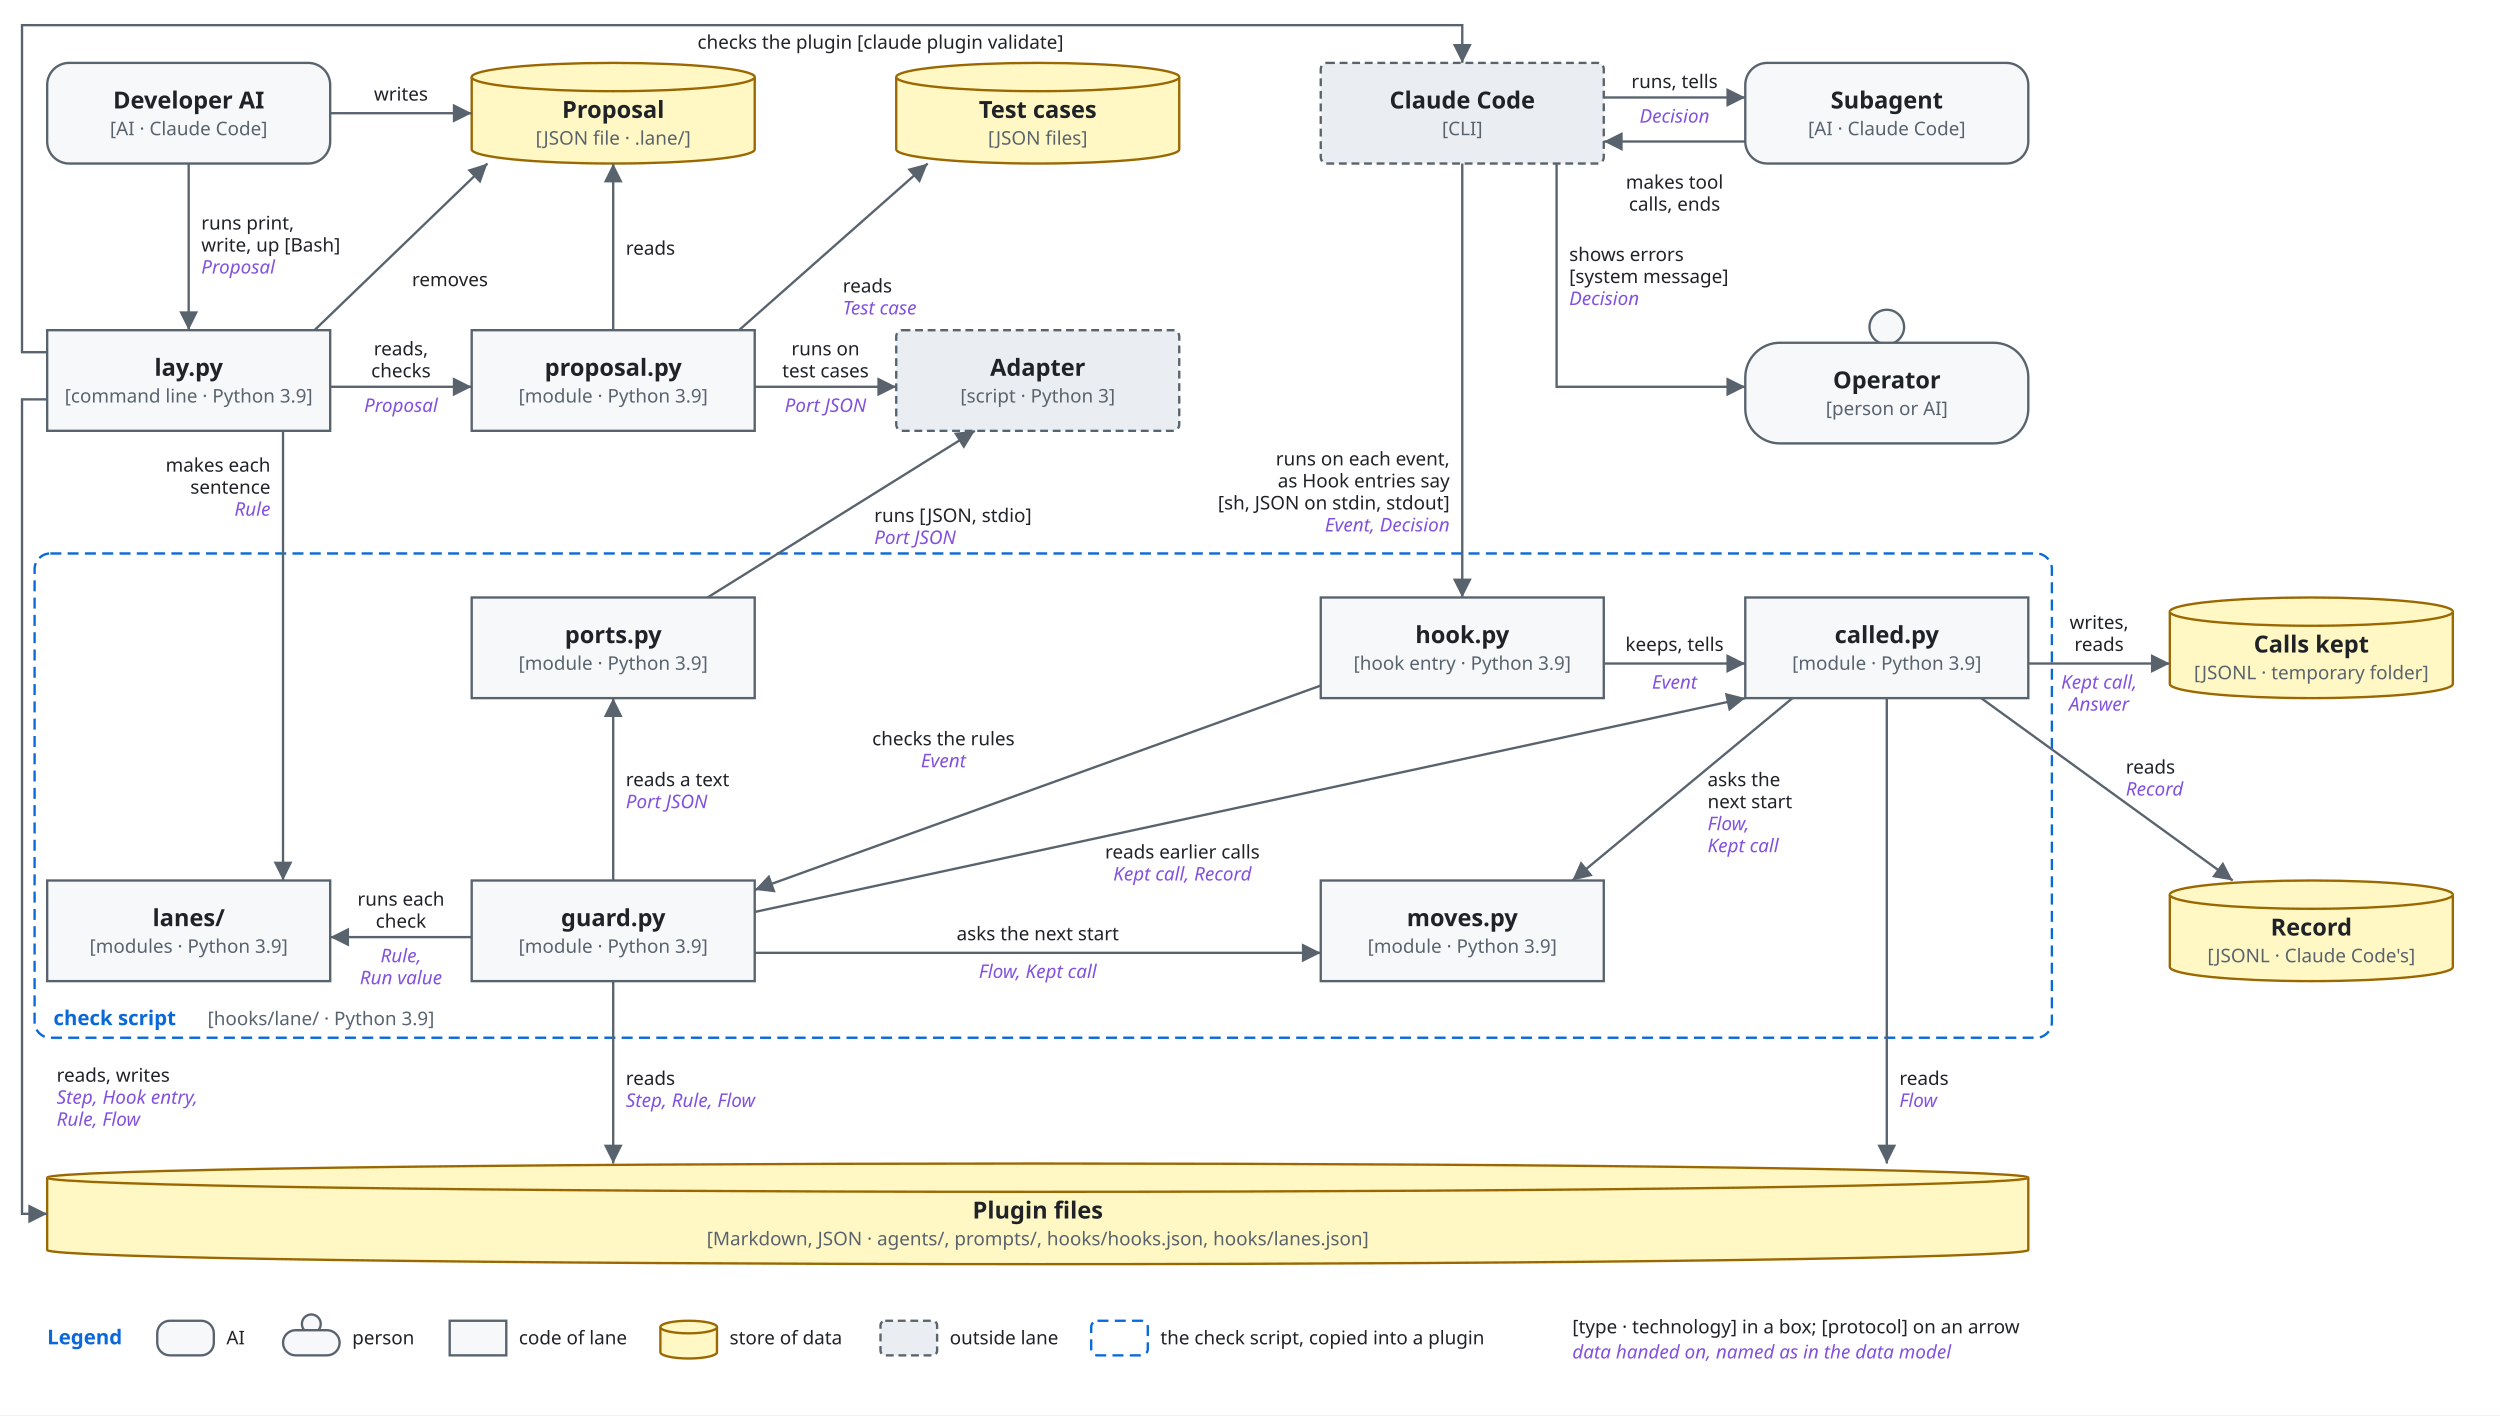
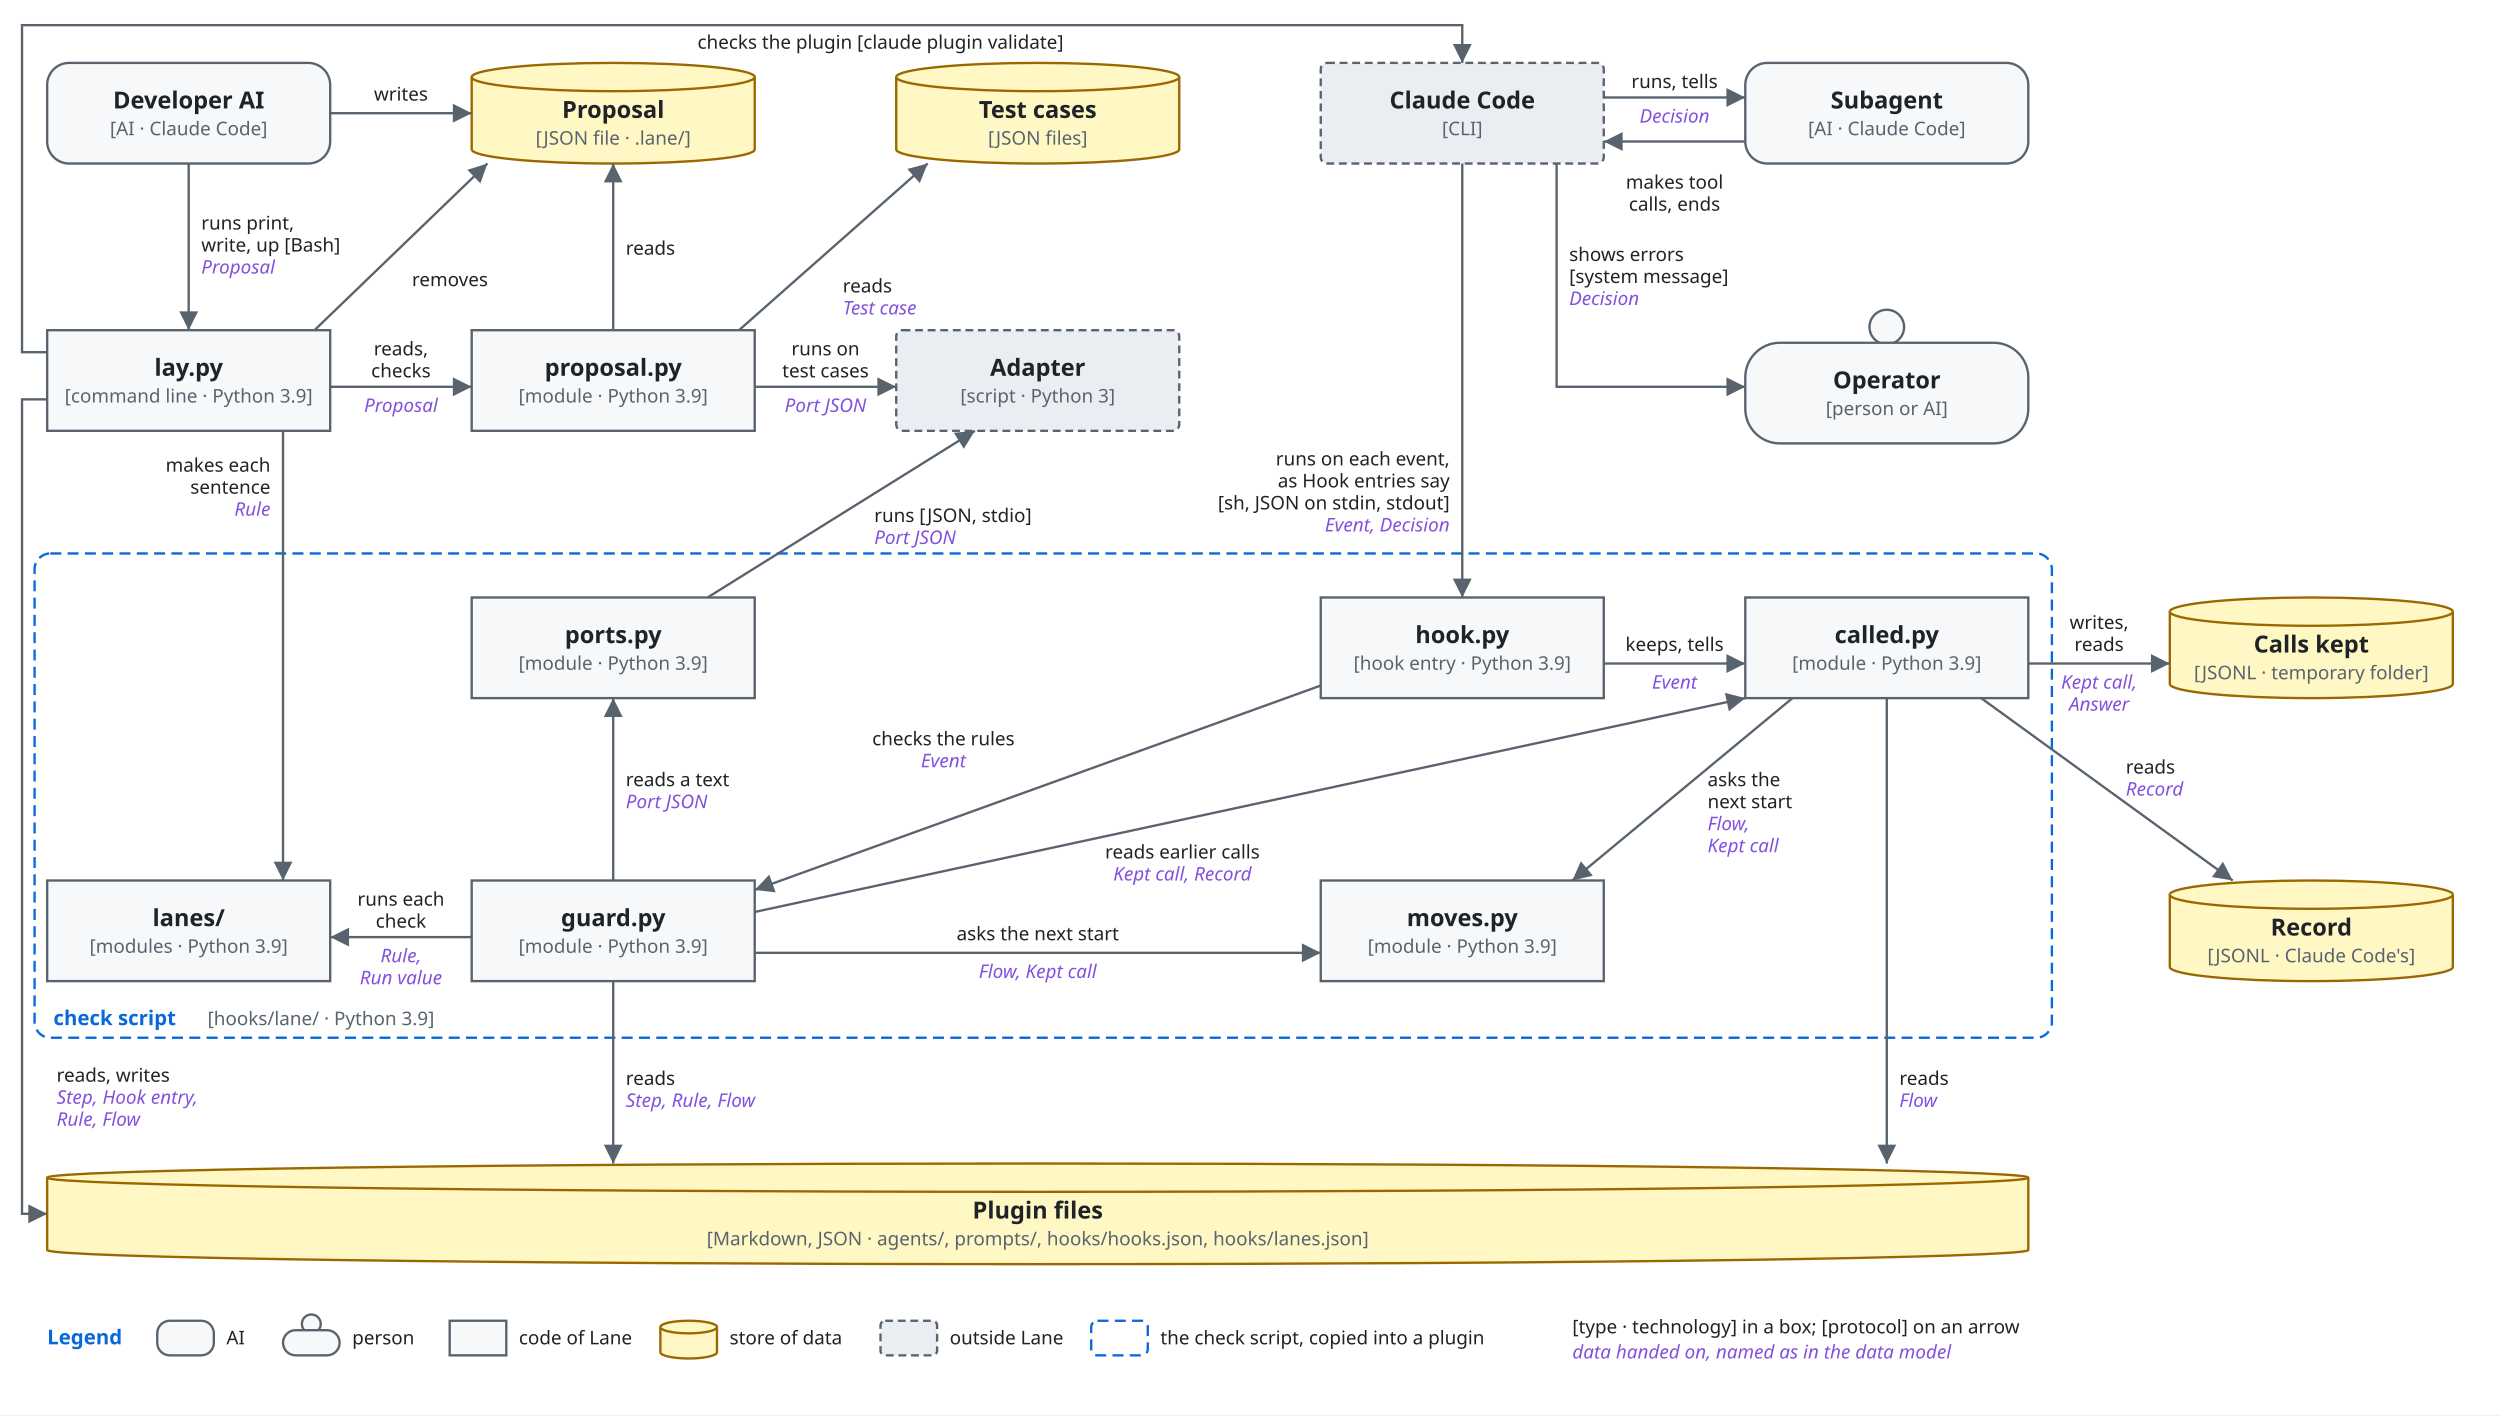
<svg xmlns="http://www.w3.org/2000/svg" viewBox="0 0 1590 900" font-family="-apple-system, BlinkMacSystemFont, 'Segoe UI', 'Noto Sans', Helvetica, Arial, sans-serif">
  <style>
    .bg { fill: #ffffff; }
    .box { fill: #f6f8fa; stroke: #59636e; stroke-width: 1.5; }
    .store { fill: #fff8c5; stroke: #9a6700; stroke-width: 1.5; }
    .ext { fill: #eaeef2; stroke: #59636e; stroke-width: 1.5; stroke-dasharray: 5 3; }
    .env { fill: none; stroke: #0969da; stroke-width: 1.5; stroke-dasharray: 7 4; }
    .unit { fill: #ddf4ff; fill-opacity: 0.35; stroke: #0969da; stroke-width: 1.2; }
    .name { fill: #1f2328; font-size: 15px; font-weight: 600; text-anchor: middle; }
    .tag { fill: #59636e; font-size: 12px; text-anchor: middle; }
    .utag { fill: #59636e; font-size: 12px; }
    .envname { fill: #0969da; font-size: 13px; font-weight: 600; }
    .line { fill: none; stroke: #59636e; stroke-width: 1.5; }
    .head { fill: #59636e; }
    .label { fill: #1f2328; font-size: 12px; }
    .data { fill: #8250df; font-size: 12px; font-style: italic; }
    .hole { fill: #ffffff; stroke: #59636e; stroke-width: 1.5; }
    @media (prefers-color-scheme: dark) {
      .bg { fill: #0d1117; }
      .box { fill: #161b22; stroke: #9198a1; }
      .store { fill: #2e2a1a; stroke: #d29922; }
      .ext { fill: #21262d; stroke: #9198a1; }
      .env { stroke: #4493f8; }
      .unit { fill: #0c2d6b; fill-opacity: 0.35; stroke: #4493f8; }
      .name, .label { fill: #f0f6fc; }
      .tag, .utag { fill: #9198a1; }
      .envname { fill: #4493f8; }
      .line { stroke: #9198a1; }
      .head { fill: #9198a1; }
      .data { fill: #c297ff; }
      .hole { fill: #0d1117; stroke: #9198a1; }
    }
  </style>
  <defs>
    <marker id="arrow" viewBox="0 0 10 10" refX="10" refY="5" markerWidth="8" markerHeight="8" orient="auto-start-reverse">
      <path class="head" d="M0,0 L10,5 L0,10 z" />
    </marker>
  </defs>
  <rect class="bg" x="0" y="0" width="1590" height="900" />
  <rect class="env" x="22" y="352" width="1283" height="308" rx="10" />
  <text class="envname" x="34" y="370" text-anchor="start" />
  <text class="envname" x="34" y="652" text-anchor="start">check script</text>
  <text class="utag" x="132" y="652" text-anchor="start">[hooks/lane/ · Python 3.9]</text>
  <rect class="box" x="30" y="40" width="180" height="64" rx="14" />
  <text class="name" x="120.0" y="69.0">Developer AI</text>
  <text class="tag" x="120.0" y="86.0">[AI · Claude Code]</text>
  <path class="store" d="M300,49 A90.0,9 0 0 1 480,49 V95 A90.0,9 0 0 1 300,95 Z" />
  <path class="store" d="M300,49 A90.0,9 0 0 0 480,49" />
  <text class="name" x="390.0" y="75.0">Proposal</text>
  <text class="tag" x="390.0" y="92.0">[JSON file · .lane/]</text>
  <path class="store" d="M570,49 A90.0,9 0 0 1 750,49 V95 A90.0,9 0 0 1 570,95 Z" />
  <path class="store" d="M570,49 A90.0,9 0 0 0 750,49" />
  <text class="name" x="660.0" y="75.0">Test cases</text>
  <text class="tag" x="660.0" y="92.0">[JSON files]</text>
  <rect class="ext" x="840" y="40" width="180" height="64" rx="4" />
  <text class="name" x="930.0" y="69.0">Claude Code</text>
  <text class="tag" x="930.0" y="86.0">[CLI]</text>
  <rect class="box" x="1110" y="40" width="180" height="64" rx="14" />
  <text class="name" x="1200.0" y="69.0">Subagent</text>
  <text class="tag" x="1200.0" y="86.0">[AI · Claude Code]</text>
  <rect class="box" x="30" y="210" width="180" height="64" rx="0" />
  <text class="name" x="120.0" y="239.0">lay.py</text>
  <text class="tag" x="120.0" y="256.0">[command line · Python 3.9]</text>
  <rect class="box" x="300" y="210" width="180" height="64" rx="0" />
  <text class="name" x="390.0" y="239.0">proposal.py</text>
  <text class="tag" x="390.0" y="256.0">[module · Python 3.9]</text>
  <rect class="ext" x="570" y="210" width="180" height="64" rx="4" />
  <text class="name" x="660.0" y="239.0">Adapter</text>
  <text class="tag" x="660.0" y="256.0">[script · Python 3]</text>
  <circle class="box" cx="1200.0" cy="208" r="11" />
  <rect class="box" x="1110" y="218" width="180" height="64" rx="22" />
  <text class="name" x="1200.0" y="247.0">Operator</text>
  <text class="tag" x="1200.0" y="264.0">[person or AI]</text>
  <rect class="box" x="300" y="380" width="180" height="64" rx="0" />
  <text class="name" x="390.0" y="409.0">ports.py</text>
  <text class="tag" x="390.0" y="426.0">[module · Python 3.9]</text>
  <rect class="box" x="840" y="380" width="180" height="64" rx="0" />
  <text class="name" x="930.0" y="409.0">hook.py</text>
  <text class="tag" x="930.0" y="426.0">[hook entry · Python 3.9]</text>
  <rect class="box" x="1110" y="380" width="180" height="64" rx="0" />
  <text class="name" x="1200.0" y="409.0">called.py</text>
  <text class="tag" x="1200.0" y="426.0">[module · Python 3.9]</text>
  <path class="store" d="M1380,389 A90.0,9 0 0 1 1560,389 V435 A90.0,9 0 0 1 1380,435 Z" />
  <path class="store" d="M1380,389 A90.0,9 0 0 0 1560,389" />
  <text class="name" x="1470.0" y="415.0">Calls kept</text>
  <text class="tag" x="1470.0" y="432.0">[JSONL · temporary folder]</text>
  <rect class="box" x="30" y="560" width="180" height="64" rx="0" />
  <text class="name" x="120.0" y="589.0">lanes/</text>
  <text class="tag" x="120.0" y="606.0">[modules · Python 3.9]</text>
  <rect class="box" x="300" y="560" width="180" height="64" rx="0" />
  <text class="name" x="390.0" y="589.0">guard.py</text>
  <text class="tag" x="390.0" y="606.0">[module · Python 3.9]</text>
  <rect class="box" x="840" y="560" width="180" height="64" rx="0" />
  <text class="name" x="930.0" y="589.0">moves.py</text>
  <text class="tag" x="930.0" y="606.0">[module · Python 3.9]</text>
  <path class="store" d="M1380,569 A90.0,9 0 0 1 1560,569 V615 A90.0,9 0 0 1 1380,615 Z" />
  <path class="store" d="M1380,569 A90.0,9 0 0 0 1560,569" />
  <text class="name" x="1470.0" y="595.0">Record</text>
  <text class="tag" x="1470.0" y="612.0">[JSONL · Claude Code's]</text>
  <path class="store" d="M30,749 A630.0,9 0 0 1 1290,749 V795 A630.0,9 0 0 1 30,795 Z" />
  <path class="store" d="M30,749 A630.0,9 0 0 0 1290,749" />
  <text class="name" x="660.0" y="775.0">Plugin files</text>
  <text class="tag" x="660.0" y="792.0">[Markdown, JSON · agents/, prompts/, hooks/hooks.json, hooks/lanes.json]</text>
  <path class="line" d="M120,104 L120,210" marker-end="url(#arrow)" />
  <text class="label" x="128" y="146" text-anchor="start">runs print,</text>
  <text class="label" x="128" y="160" text-anchor="start">write, up [Bash]</text>
  <text class="data" x="128" y="174" text-anchor="start">Proposal</text>
  <path class="line" d="M210,72 L300,72" marker-end="url(#arrow)" />
  <text class="label" x="255" y="64" text-anchor="middle">writes</text>
  <path class="line" d="M210,246 L300,246" marker-end="url(#arrow)" />
  <text class="label" x="255" y="226" text-anchor="middle">reads,</text>
  <text class="label" x="255" y="240" text-anchor="middle">checks</text>
  <text class="data" x="255" y="262" text-anchor="middle">Proposal</text>
  <path class="line" d="M200,210 L310,104" marker-end="url(#arrow)" />
  <text class="label" x="262" y="182" text-anchor="start">removes</text>
  <path class="line" d="M390,210 L390,104" marker-end="url(#arrow)" />
  <text class="label" x="398" y="162" text-anchor="start">reads</text>
  <path class="line" d="M470,210 L590,104" marker-end="url(#arrow)" />
  <text class="label" x="536" y="186" text-anchor="start">reads</text>
  <text class="data" x="536" y="200" text-anchor="start">Test case</text>
  <path class="line" d="M480,246 L570,246" marker-end="url(#arrow)" />
  <text class="label" x="525" y="226" text-anchor="middle">runs on</text>
  <text class="label" x="525" y="240" text-anchor="middle">test cases</text>
  <text class="data" x="525" y="262" text-anchor="middle">Port JSON</text>
  <path class="line" d="M180,274 L180,560" marker-end="url(#arrow)" />
  <text class="label" x="172" y="300" text-anchor="end">makes each</text>
  <text class="label" x="172" y="314" text-anchor="end">sentence</text>
  <text class="data" x="172" y="328" text-anchor="end">Rule</text>
  <path class="line" d="M30,254 L14,254 L14,772 L30,772" marker-end="url(#arrow)" />
  <text class="label" x="36" y="688" text-anchor="start">reads, writes</text>
  <text class="data" x="36" y="702" text-anchor="start">Step, Hook entry,</text>
  <text class="data" x="36" y="716" text-anchor="start">Rule, Flow</text>
  <path class="line" d="M30,224 L14,224 L14,16 L930,16 L930,40" marker-end="url(#arrow)" />
  <text class="label" x="560" y="31" text-anchor="middle">checks the plugin [claude plugin validate]</text>
  <path class="line" d="M930,104 L930,380" marker-end="url(#arrow)" />
  <text class="label" x="922" y="296" text-anchor="end">runs on each event,</text>
  <text class="label" x="922" y="310" text-anchor="end">as Hook entries say</text>
  <text class="label" x="922" y="324" text-anchor="end">[sh, JSON on stdin, stdout]</text>
  <text class="data" x="922" y="338" text-anchor="end">Event, Decision</text>
  <path class="line" d="M1020,62 L1110,62" marker-end="url(#arrow)" />
  <text class="label" x="1065" y="56" text-anchor="middle">runs, tells</text>
  <text class="data" x="1065" y="78" text-anchor="middle">Decision</text>
  <path class="line" d="M1110,90 L1020,90" marker-end="url(#arrow)" />
  <text class="label" x="1065" y="120" text-anchor="middle">makes tool</text>
  <text class="label" x="1065" y="134" text-anchor="middle">calls, ends</text>
  <path class="line" d="M990,104 L990,246 L1110,246" marker-end="url(#arrow)" />
  <text class="label" x="998" y="166" text-anchor="start">shows errors</text>
  <text class="label" x="998" y="180" text-anchor="start">[system message]</text>
  <text class="data" x="998" y="194" text-anchor="start">Decision</text>
  <path class="line" d="M840,436 L480,566" marker-end="url(#arrow)" />
  <text class="label" x="600" y="474" text-anchor="middle">checks the rules</text>
  <text class="data" x="600" y="488" text-anchor="middle">Event</text>
  <path class="line" d="M1020,422 L1110,422" marker-end="url(#arrow)" />
  <text class="label" x="1065" y="414" text-anchor="middle">keeps, tells</text>
  <text class="data" x="1065" y="438" text-anchor="middle">Event</text>
  <path class="line" d="M1290,422 L1380,422" marker-end="url(#arrow)" />
  <text class="label" x="1335" y="400" text-anchor="middle">writes,</text>
  <text class="label" x="1335" y="414" text-anchor="middle">reads</text>
  <text class="data" x="1335" y="438" text-anchor="middle">Kept call,</text>
  <text class="data" x="1335" y="452" text-anchor="middle">Answer</text>
  <path class="line" d="M1260,444 L1420,560" marker-end="url(#arrow)" />
  <text class="label" x="1352" y="492" text-anchor="start">reads</text>
  <text class="data" x="1352" y="506" text-anchor="start">Record</text>
  <path class="line" d="M1140,444 L1000,560" marker-end="url(#arrow)" />
  <text class="label" x="1086" y="500" text-anchor="start">asks the</text>
  <text class="label" x="1086" y="514" text-anchor="start">next start</text>
  <text class="data" x="1086" y="528" text-anchor="start">Flow,</text>
  <text class="data" x="1086" y="542" text-anchor="start">Kept call</text>
  <path class="line" d="M1200,444 L1200,740" marker-end="url(#arrow)" />
  <text class="label" x="1208" y="690" text-anchor="start">reads</text>
  <text class="data" x="1208" y="704" text-anchor="start">Flow</text>
  <path class="line" d="M300,596 L210,596" marker-end="url(#arrow)" />
  <text class="label" x="255" y="576" text-anchor="middle">runs each</text>
  <text class="label" x="255" y="590" text-anchor="middle">check</text>
  <text class="data" x="255" y="612" text-anchor="middle">Rule,</text>
  <text class="data" x="255" y="626" text-anchor="middle">Run value</text>
  <path class="line" d="M390,560 L390,444" marker-end="url(#arrow)" />
  <text class="label" x="398" y="500" text-anchor="start">reads a text</text>
  <text class="data" x="398" y="514" text-anchor="start">Port JSON</text>
  <path class="line" d="M450,380 L620,274" marker-end="url(#arrow)" />
  <text class="label" x="556" y="332" text-anchor="start">runs [JSON, stdio]</text>
  <text class="data" x="556" y="346" text-anchor="start">Port JSON</text>
  <path class="line" d="M480,606 L840,606" marker-end="url(#arrow)" />
  <text class="label" x="660" y="598" text-anchor="middle">asks the next start</text>
  <text class="data" x="660" y="622" text-anchor="middle">Flow, Kept call</text>
  <path class="line" d="M480,580 L1110,444" marker-end="url(#arrow)" />
  <text class="label" x="752" y="546" text-anchor="middle">reads earlier calls</text>
  <text class="data" x="752" y="560" text-anchor="middle">Kept call, Record</text>
  <path class="line" d="M390,624 L390,740" marker-end="url(#arrow)" />
  <text class="label" x="398" y="690" text-anchor="start">reads</text>
  <text class="data" x="398" y="704" text-anchor="start">Step, Rule, Flow</text>
  <text class="envname" x="30" y="855" text-anchor="start">Legend</text>
  <rect class="box" x="100" y="840" width="36" height="22" rx="8" />
  <text class="label" x="144" y="855" text-anchor="start">AI</text>
  <circle class="box" cx="198" cy="842" r="6" />
  <rect class="box" x="180" y="846" width="36" height="16" rx="8" />
  <text class="label" x="224" y="855" text-anchor="start">person</text>
  <rect class="box" x="286" y="840" width="36" height="22" rx="0" />
-   <text class="label" x="330" y="855" text-anchor="start">code of lane</text>
+   <text class="label" x="330" y="855" text-anchor="start">code of Lane</text>
  <path class="store" d="M420,844 A18,4 0 0 1 456,844 V860 A18,4 0 0 1 420,860 Z" />
  <path class="store" d="M420,844 A18,4 0 0 0 456,844" />
  <text class="label" x="464" y="855" text-anchor="start">store of data</text>
  <rect class="ext" x="560" y="840" width="36" height="22" rx="3" />
-   <text class="label" x="604" y="855" text-anchor="start">outside lane</text>
+   <text class="label" x="604" y="855" text-anchor="start">outside Lane</text>
  <rect class="env" x="694" y="840" width="36" height="22" rx="4" />
  <text class="label" x="738" y="855" text-anchor="start">the check script, copied into a plugin</text>
  <text class="label" x="1000" y="848" text-anchor="start">[type · technology] in a box; [protocol] on an arrow</text>
  <text class="data" x="1000" y="864" text-anchor="start">data handed on, named as in the data model</text>
</svg>
